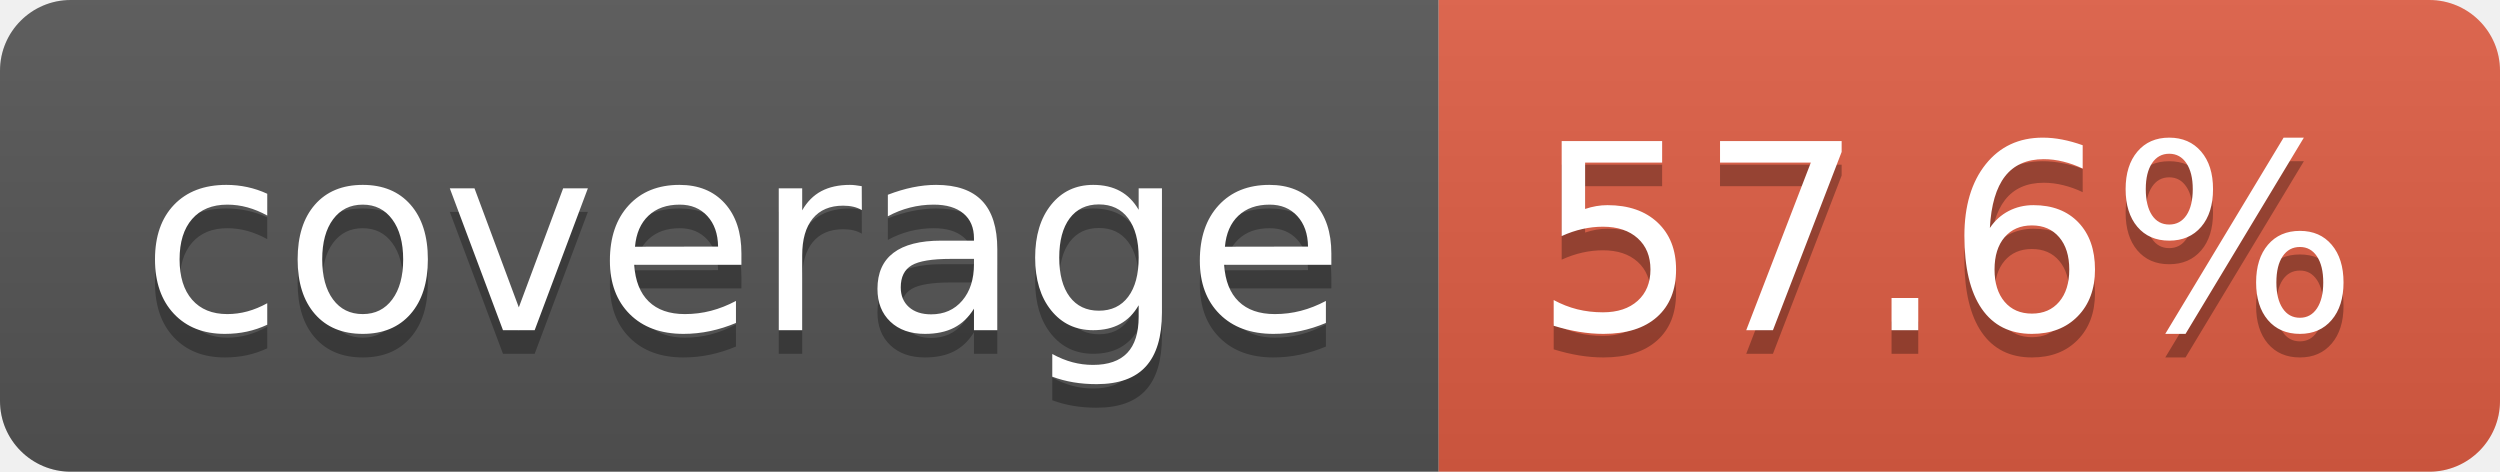
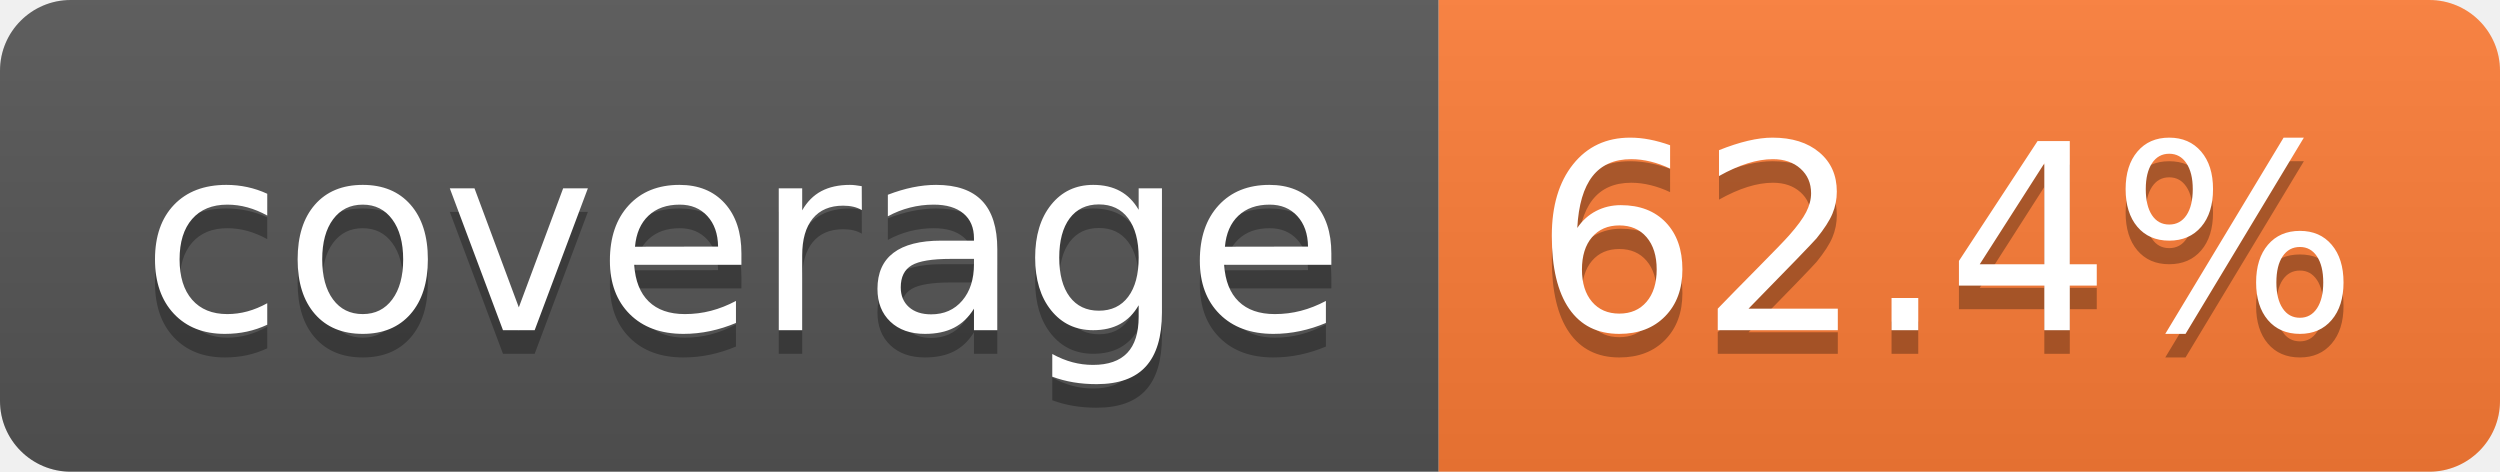
- <svg xmlns="http://www.w3.org/2000/svg" width="106" height="20" role="img" aria-label="coverage: 57.6%">
+ <svg xmlns="http://www.w3.org/2000/svg" width="106" height="20" role="img" aria-label="coverage: 62.4%">
  <linearGradient id="s" x2="0" y2="100%">
    <stop offset="0" stop-color="#bbb" stop-opacity=".1" />
    <stop offset="1" stop-opacity=".1" />
  </linearGradient>
  <clipPath id="r">
    <rect width="106" height="20" rx="3" fill="#fff" />
  </clipPath>
  <g clip-path="url(#r)">
    <rect width="61" height="20" fill="#555" />
-     <rect x="61" width="45" height="20" fill="#e05d44" />
+     <rect x="61" width="45" height="20" fill="#fe7d37" />
    <rect width="106" height="20" fill="url(#s)" />
  </g>
  <g fill="#fff" text-anchor="middle" font-family="Verdana,Geneva,DejaVu Sans,sans-serif" text-rendering="geometricPrecision" font-size="110">
    <text aria-hidden="true" x="315" y="150" fill="#010101" fill-opacity=".3" transform="scale(.1)" textLength="510">coverage</text>
    <text x="315" y="140" transform="scale(.1)" fill="#fff" textLength="510">coverage</text>
-     <text aria-hidden="true" x="825" y="150" fill="#010101" fill-opacity=".3" transform="scale(.1)" textLength="350">57.6%</text>
-     <text x="825" y="140" transform="scale(.1)" fill="#fff" textLength="350">57.6%</text>
+     <text aria-hidden="true" x="825" y="150" fill="#010101" fill-opacity=".3" transform="scale(.1)" textLength="350">62.4%</text>
+     <text x="825" y="140" transform="scale(.1)" fill="#fff" textLength="350">62.4%</text>
  </g>
</svg>
